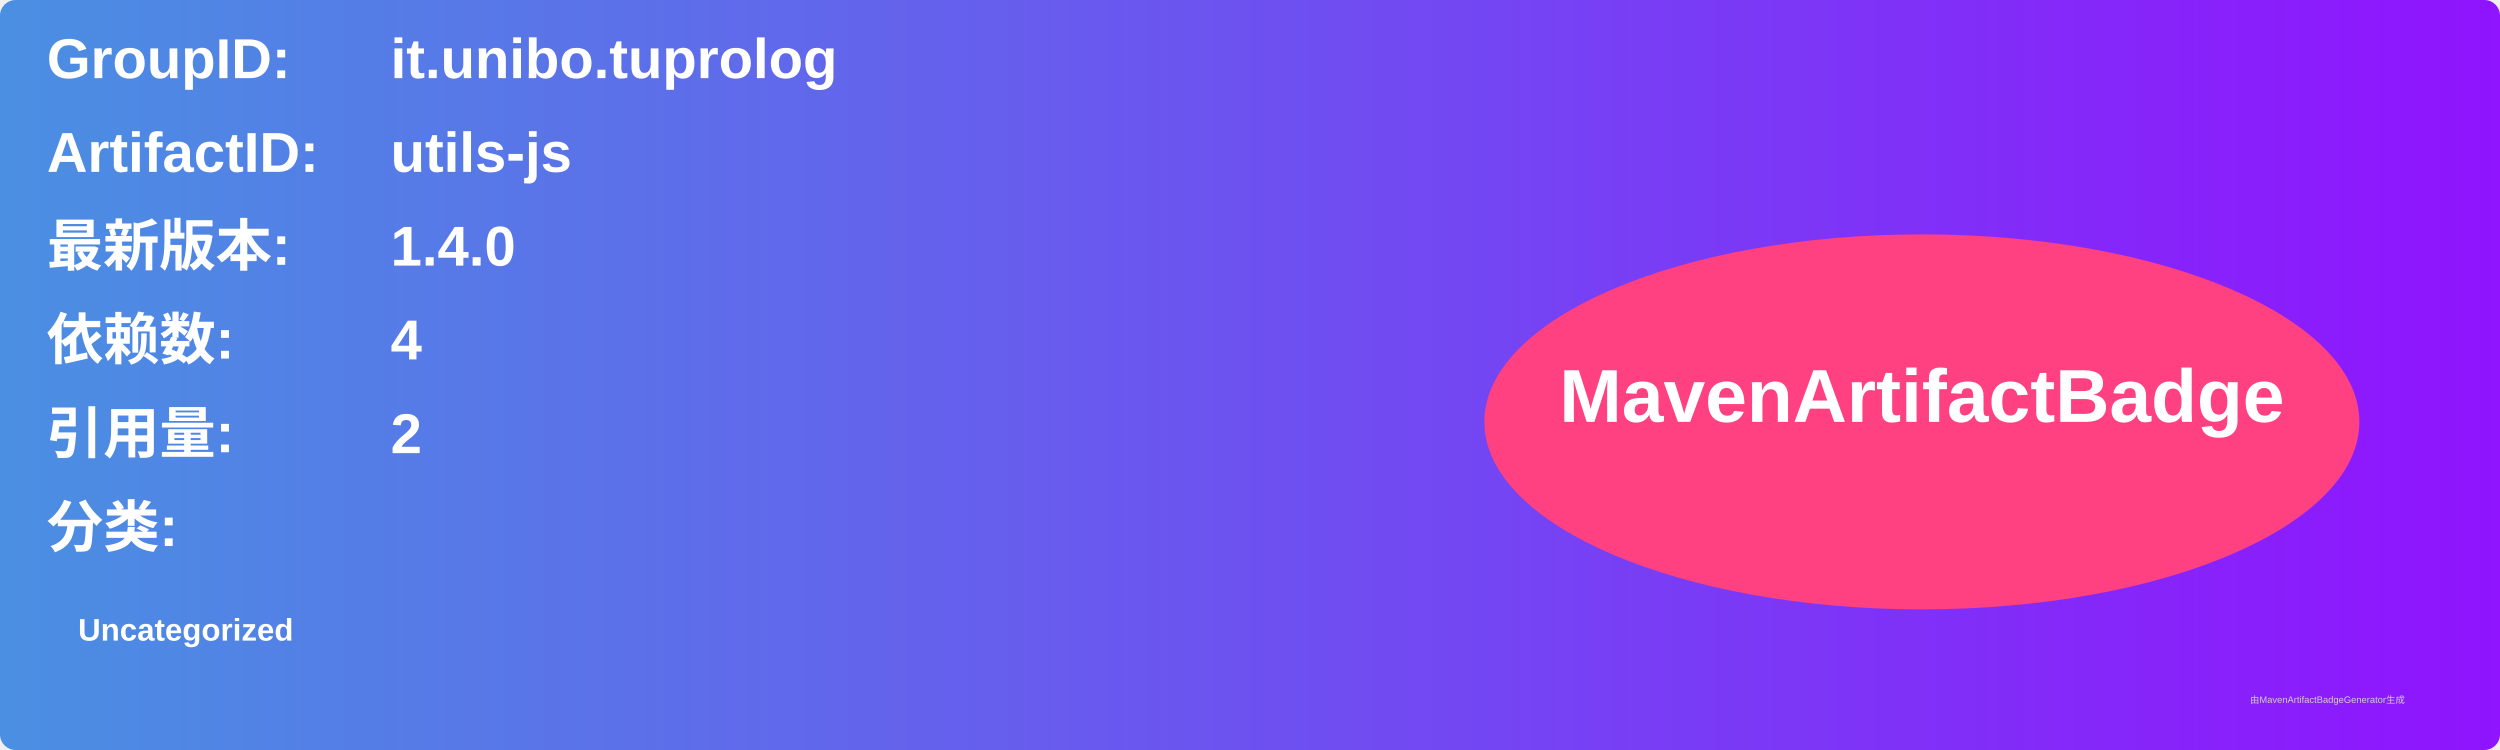
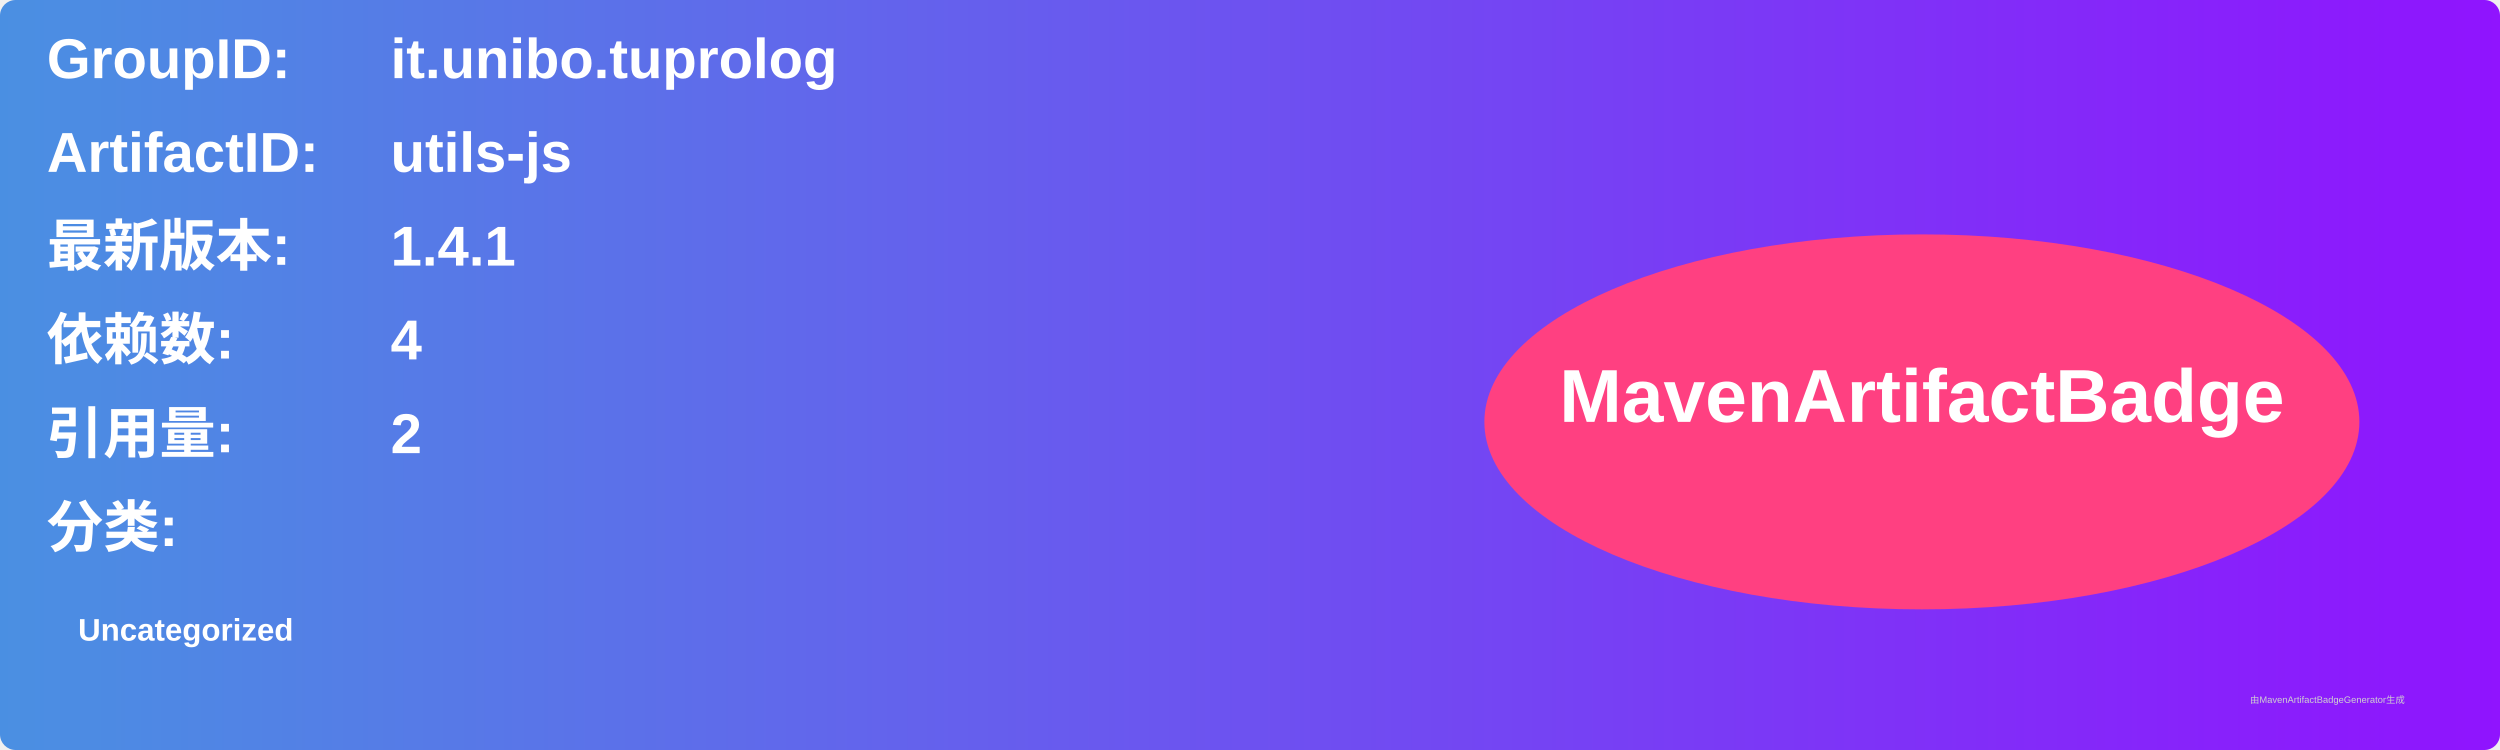
<svg xmlns="http://www.w3.org/2000/svg" width="800" height="240" viewBox="0 0 800 240">
  <linearGradient id="grad" x1="0%" y1="0%" x2="100%" y2="0%">
    <stop offset="0%" stop-color="#4a90e2" />
    <stop offset="100%" stop-color="#9013fe" />
  </linearGradient>
  <rect width="100%" height="100%" rx="5" ry="5" fill="url(#grad)" />
  <g transform="translate(15, 15)">
    <text x="0" y="10" font-family="Arial" font-size="18" fill="white" font-weight="bold" width="260">GroupID:</text>
    <text x="110" y="10" font-family="Arial" font-size="18" fill="white" font-weight="bold" width="460">it.unibo.tuprolog</text>
    <text x="0" y="40" font-family="Arial" font-size="18" fill="white" font-weight="bold" width="260">ArtifactID:</text>
    <text x="110" y="40" font-family="Arial" font-size="18" fill="white" font-weight="bold" width="460">utils-js</text>
    <text x="0" y="70" font-family="Arial" font-size="18" fill="white" font-weight="bold">最新版本:</text>
    <text x="110" y="70" font-family="Arial" font-size="18" fill="white" font-weight="bold">
-       <tspan font-weight="bold">1.4.0</tspan>
+       <tspan font-weight="bold">1.4.1</tspan>
    </text>
    <text x="0" y="100" font-family="Arial" font-size="18" fill="white" font-weight="bold">依赖数: </text>
    <text x="110" y="100" font-family="Arial" font-size="18" fill="white">
      <tspan font-weight="bold">4</tspan>
    </text>
    <text x="0" y="130" font-family="Arial" font-size="18" fill="white" font-weight="bold">引用量: </text>
    <text x="110" y="130" font-family="Arial" font-size="18" fill="white">
      <tspan font-weight="bold">2</tspan>
    </text>
    <text x="0" y="160" font-family="Arial" font-size="18" fill="white" font-weight="bold">分类:</text>
    <text x="10" y="190" font-family="Arial" font-size="10" fill="white">
      <tspan font-weight="bold">Uncategorized</tspan>
    </text>
    <ellipse cx="600" cy="120" rx="140" ry="60" fill="#ff4081" />
    <text x="600" y="120" text-anchor="middle" font-family="Arial" font-size="24" fill="white" font-weight="bold">MavenArtifactBadge</text>
  </g>
  <text x="720" y="225" font-family="Arial" font-size="3" fill="#d0d0d0">由MavenArtifactBadgeGenerator生成</text>
</svg>
